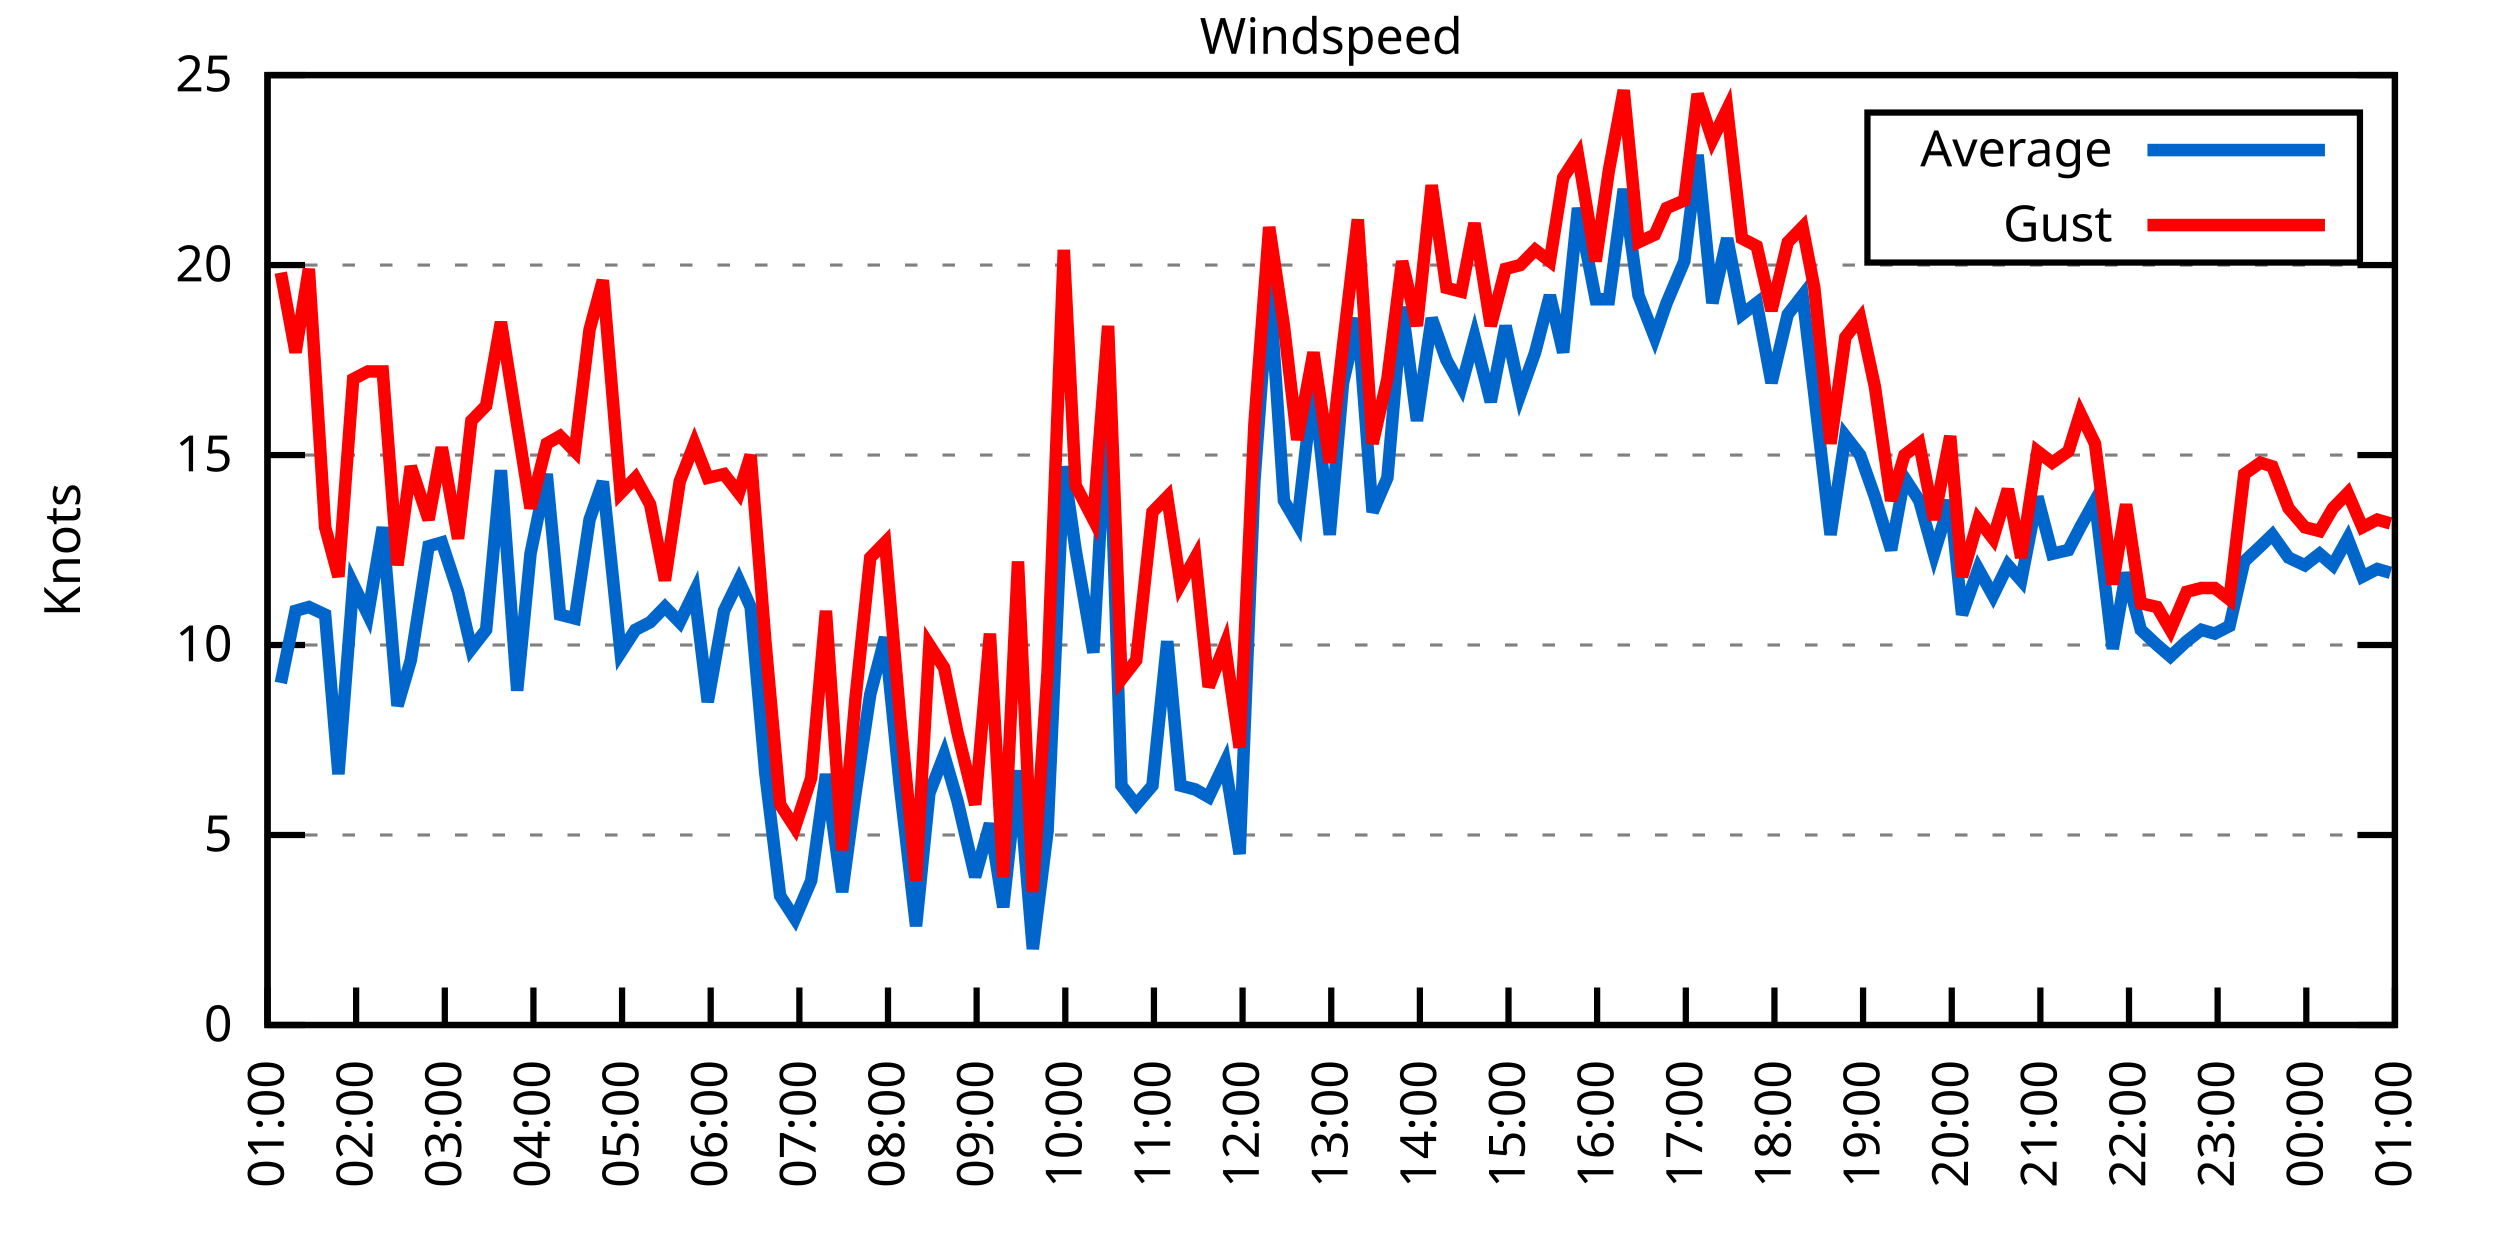
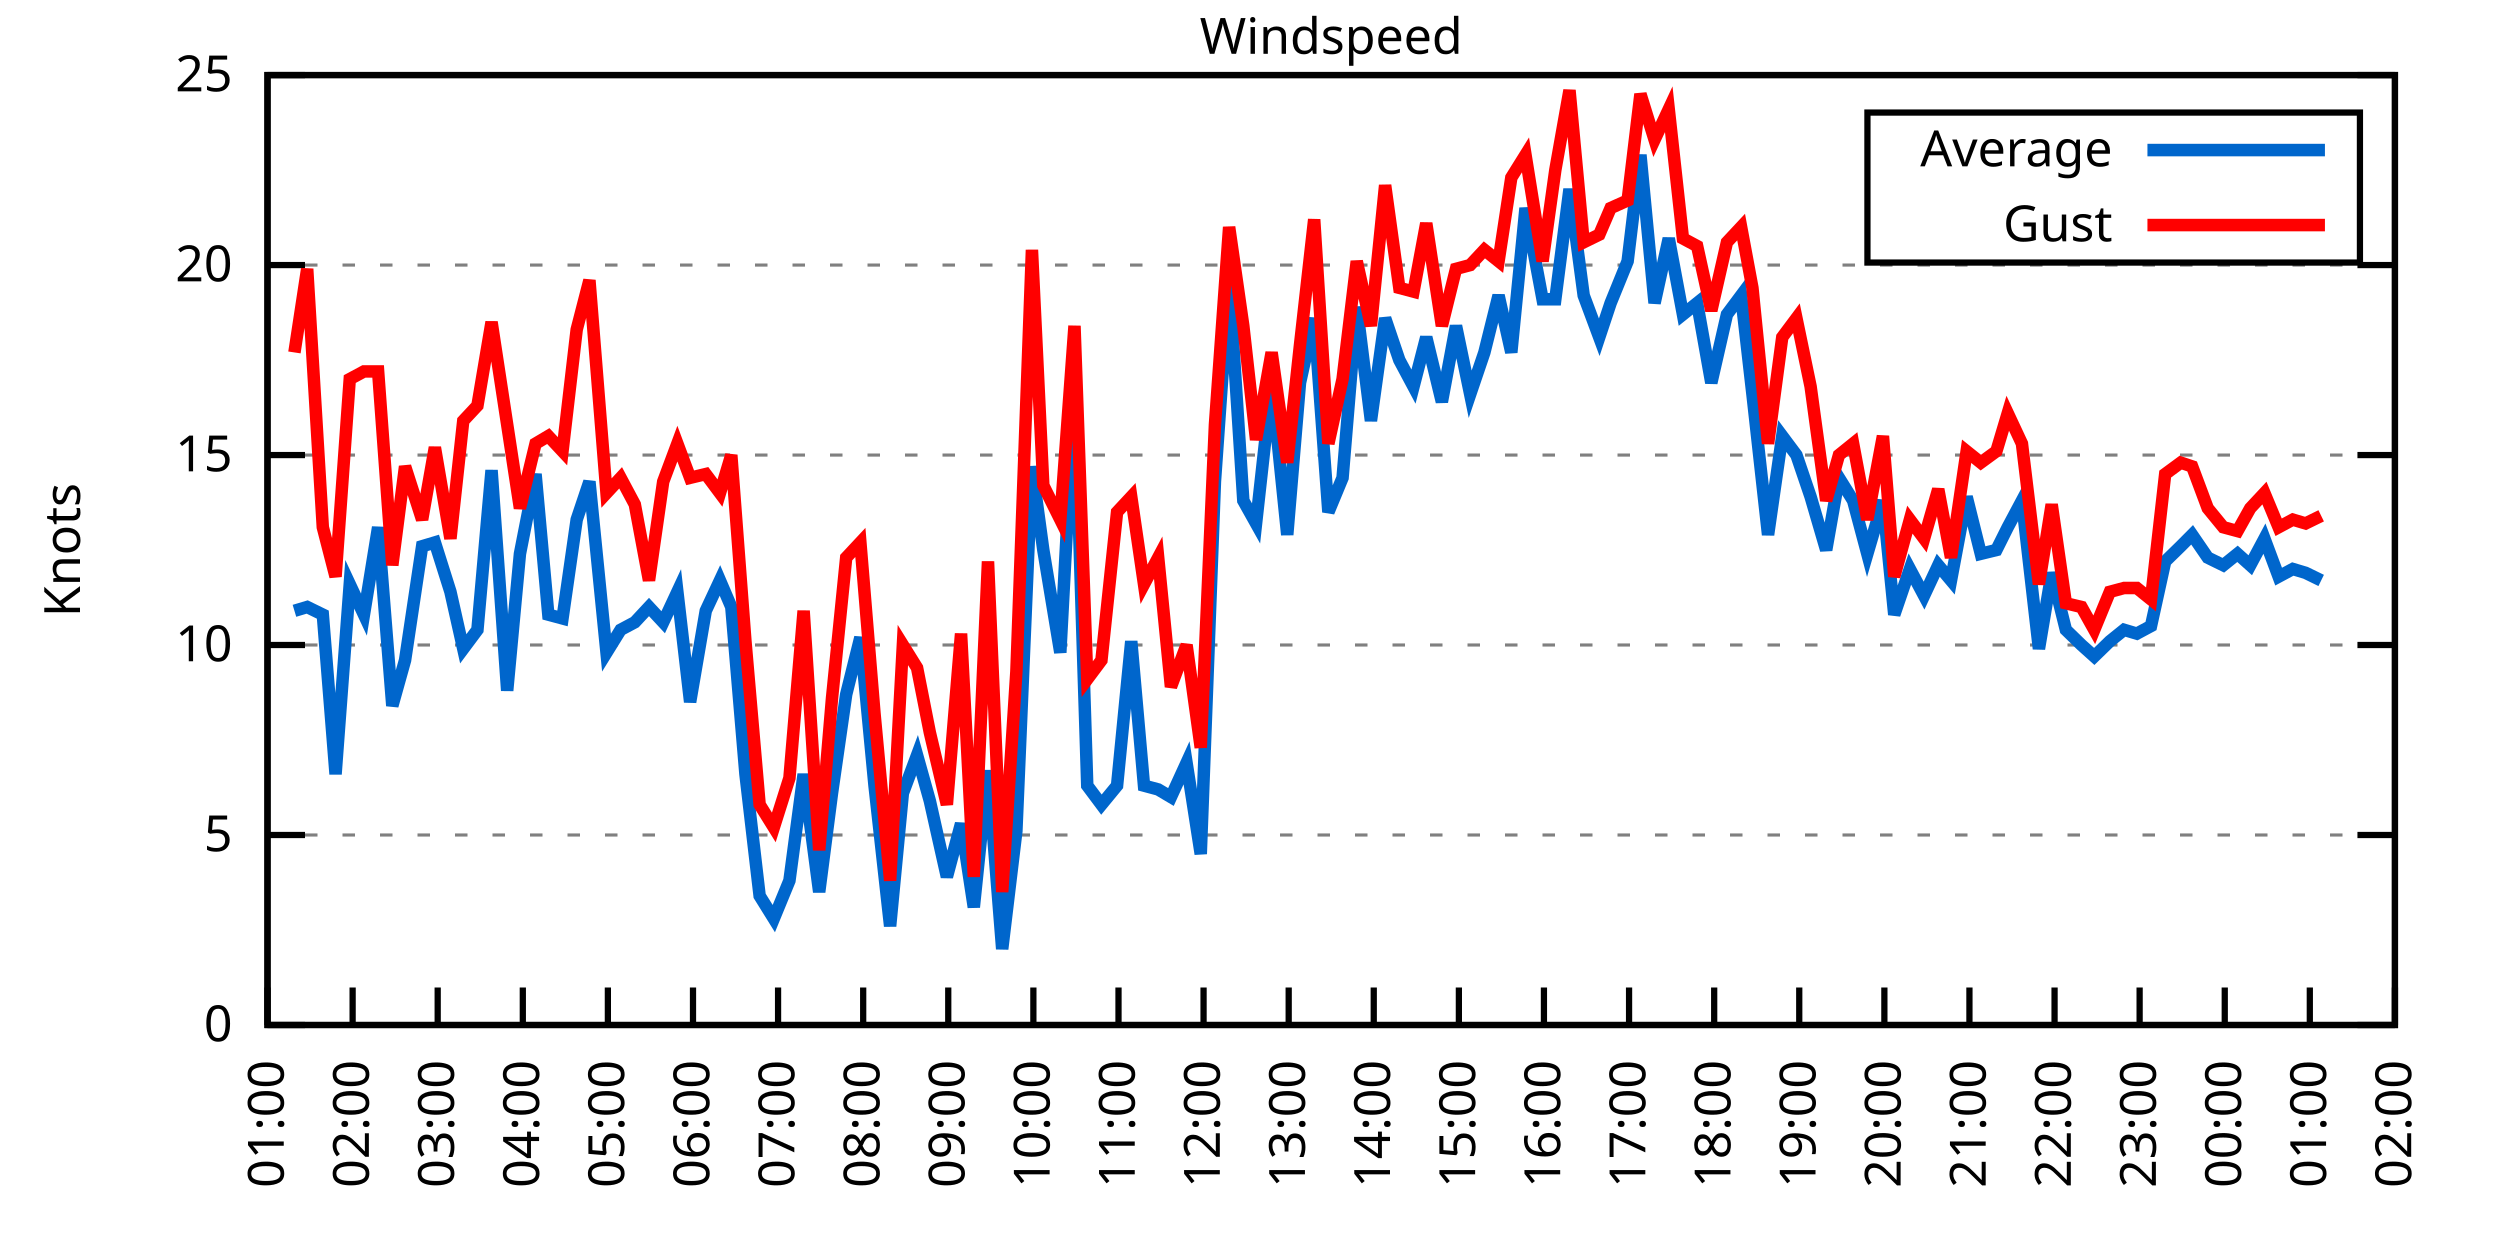
<svg xmlns="http://www.w3.org/2000/svg" xmlns:xlink="http://www.w3.org/1999/xlink" width="400" height="200" viewBox="0 0 400 200">
  <g id="gnuplot_canvas">
    <rect x="0" y="0" width="400" height="200" fill="none" />
    <defs>
      <circle id="gpDot" r="0.5" stroke-width="0.5" stroke="currentColor" />
      <path id="gpPt0" stroke-width="0.333" stroke="currentColor" d="M-1,0 h2 M0,-1 v2" />
      <path id="gpPt1" stroke-width="0.333" stroke="currentColor" d="M-1,-1 L1,1 M1,-1 L-1,1" />
      <path id="gpPt2" stroke-width="0.333" stroke="currentColor" d="M-1,0 L1,0 M0,-1 L0,1 M-1,-1 L1,1 M-1,1 L1,-1" />
      <rect id="gpPt3" stroke-width="0.333" stroke="currentColor" x="-1" y="-1" width="2" height="2" />
      <rect id="gpPt4" stroke-width="0.333" stroke="currentColor" fill="currentColor" x="-1" y="-1" width="2" height="2" />
      <circle id="gpPt5" stroke-width="0.333" stroke="currentColor" cx="0" cy="0" r="1" />
      <use xlink:href="#gpPt5" id="gpPt6" fill="currentColor" stroke="none" />
      <path id="gpPt7" stroke-width="0.333" stroke="currentColor" d="M0,-1.33 L-1.33,0.67 L1.33,0.67 z" />
      <use xlink:href="#gpPt7" id="gpPt8" fill="currentColor" stroke="none" />
      <use xlink:href="#gpPt7" id="gpPt9" stroke="currentColor" transform="rotate(180)" />
      <use xlink:href="#gpPt9" id="gpPt10" fill="currentColor" stroke="none" />
      <use xlink:href="#gpPt3" id="gpPt11" stroke="currentColor" transform="rotate(45)" />
      <use xlink:href="#gpPt11" id="gpPt12" fill="currentColor" stroke="none" />
      <path id="gpPt13" stroke-width="0.333" stroke="currentColor" d="M0,1.330 L1.265,0.411 L0.782,-1.067 L-0.782,-1.076 L-1.265,0.411 z" />
      <use xlink:href="#gpPt13" id="gpPt14" fill="currentColor" stroke="none" />
      <filter id="textbox" filterUnits="objectBoundingBox" x="0" y="0" height="1" width="1">
        <feFlood flood-color="white" flood-opacity="1" result="bgnd" />
        <feComposite in="SourceGraphic" in2="bgnd" operator="atop" />
      </filter>
      <filter id="greybox" filterUnits="objectBoundingBox" x="0" y="0" height="1" width="1">
        <feFlood flood-color="lightgrey" flood-opacity="1" result="grey" />
        <feComposite in="SourceGraphic" in2="grey" operator="atop" />
      </filter>
    </defs>
    <g fill="none" color="white" stroke="currentColor" stroke-width="1.00" stroke-linecap="butt" stroke-linejoin="miter">
</g>
    <g fill="none" color="black" stroke="currentColor" stroke-width="1.00" stroke-linecap="butt" stroke-linejoin="miter">
      <g stroke="none" shape-rendering="crispEdges">
        <polygon fill="rgb(255, 255, 255)" points="42.80,164.00 383.18,164.00 383.18,12.02 42.80,12.02 " />
      </g>
    </g>
    <g fill="none" color="black" stroke="currentColor" stroke-width="1.00" stroke-linecap="butt" stroke-linejoin="miter">
</g>
    <g fill="none" color="black" stroke="black" stroke-width="0.50" stroke-linecap="butt" stroke-linejoin="miter">
</g>
    <g fill="none" color="gray" stroke="currentColor" stroke-width="0.50" stroke-linecap="butt" stroke-linejoin="miter">
      <path stroke="gray" stroke-dasharray="2,4" class="gridline" d="M42.80,164.00 L383.19,164.00  " />
    </g>
    <g fill="none" color="gray" stroke="gray" stroke-width="1.00" stroke-linecap="butt" stroke-linejoin="miter">
</g>
    <g fill="none" color="black" stroke="currentColor" stroke-width="1.00" stroke-linecap="butt" stroke-linejoin="miter">
      <path stroke="black" d="M42.80,164.00 L48.80,164.00 M383.19,164.00 L377.19,164.00  " />
      <g transform="translate(37.20,166.60)" stroke="none" fill="black" font-family="Sans" font-size="8.00" text-anchor="end">
        <text>
          <tspan font-family="Sans"> 0</tspan>
        </text>
      </g>
    </g>
    <g fill="none" color="black" stroke="currentColor" stroke-width="1.00" stroke-linecap="butt" stroke-linejoin="miter">
</g>
    <g fill="none" color="black" stroke="black" stroke-width="0.50" stroke-linecap="butt" stroke-linejoin="miter">
</g>
    <g fill="none" color="gray" stroke="currentColor" stroke-width="0.50" stroke-linecap="butt" stroke-linejoin="miter">
      <path stroke="gray" stroke-dasharray="2,4" class="gridline" d="M42.80,133.60 L383.19,133.60  " />
    </g>
    <g fill="none" color="gray" stroke="gray" stroke-width="1.00" stroke-linecap="butt" stroke-linejoin="miter">
</g>
    <g fill="none" color="black" stroke="currentColor" stroke-width="1.00" stroke-linecap="butt" stroke-linejoin="miter">
      <path stroke="black" d="M42.80,133.60 L48.80,133.60 M383.19,133.60 L377.19,133.60  " />
      <g transform="translate(37.20,136.20)" stroke="none" fill="black" font-family="Sans" font-size="8.00" text-anchor="end">
        <text>
          <tspan font-family="Sans"> 5</tspan>
        </text>
      </g>
    </g>
    <g fill="none" color="black" stroke="currentColor" stroke-width="1.00" stroke-linecap="butt" stroke-linejoin="miter">
</g>
    <g fill="none" color="black" stroke="black" stroke-width="0.50" stroke-linecap="butt" stroke-linejoin="miter">
</g>
    <g fill="none" color="gray" stroke="currentColor" stroke-width="0.50" stroke-linecap="butt" stroke-linejoin="miter">
      <path stroke="gray" stroke-dasharray="2,4" class="gridline" d="M42.80,103.20 L383.19,103.20  " />
    </g>
    <g fill="none" color="gray" stroke="gray" stroke-width="1.00" stroke-linecap="butt" stroke-linejoin="miter">
</g>
    <g fill="none" color="black" stroke="currentColor" stroke-width="1.00" stroke-linecap="butt" stroke-linejoin="miter">
      <path stroke="black" d="M42.80,103.20 L48.80,103.20 M383.19,103.20 L377.19,103.20  " />
      <g transform="translate(37.20,105.80)" stroke="none" fill="black" font-family="Sans" font-size="8.00" text-anchor="end">
        <text>
          <tspan font-family="Sans"> 10</tspan>
        </text>
      </g>
    </g>
    <g fill="none" color="black" stroke="currentColor" stroke-width="1.00" stroke-linecap="butt" stroke-linejoin="miter">
</g>
    <g fill="none" color="black" stroke="black" stroke-width="0.50" stroke-linecap="butt" stroke-linejoin="miter">
</g>
    <g fill="none" color="gray" stroke="currentColor" stroke-width="0.50" stroke-linecap="butt" stroke-linejoin="miter">
      <path stroke="gray" stroke-dasharray="2,4" class="gridline" d="M42.80,72.81 L383.19,72.81  " />
    </g>
    <g fill="none" color="gray" stroke="gray" stroke-width="1.00" stroke-linecap="butt" stroke-linejoin="miter">
</g>
    <g fill="none" color="black" stroke="currentColor" stroke-width="1.00" stroke-linecap="butt" stroke-linejoin="miter">
      <path stroke="black" d="M42.80,72.81 L48.80,72.81 M383.19,72.81 L377.19,72.81  " />
      <g transform="translate(37.20,75.41)" stroke="none" fill="black" font-family="Sans" font-size="8.00" text-anchor="end">
        <text>
          <tspan font-family="Sans"> 15</tspan>
        </text>
      </g>
    </g>
    <g fill="none" color="black" stroke="currentColor" stroke-width="1.00" stroke-linecap="butt" stroke-linejoin="miter">
</g>
    <g fill="none" color="black" stroke="black" stroke-width="0.50" stroke-linecap="butt" stroke-linejoin="miter">
</g>
    <g fill="none" color="gray" stroke="currentColor" stroke-width="0.50" stroke-linecap="butt" stroke-linejoin="miter">
      <path stroke="gray" stroke-dasharray="2,4" class="gridline" d="M42.80,42.41 L383.19,42.41  " />
    </g>
    <g fill="none" color="gray" stroke="gray" stroke-width="1.00" stroke-linecap="butt" stroke-linejoin="miter">
</g>
    <g fill="none" color="black" stroke="currentColor" stroke-width="1.00" stroke-linecap="butt" stroke-linejoin="miter">
      <path stroke="black" d="M42.80,42.41 L48.80,42.41 M383.19,42.41 L377.19,42.41  " />
      <g transform="translate(37.20,45.01)" stroke="none" fill="black" font-family="Sans" font-size="8.00" text-anchor="end">
        <text>
          <tspan font-family="Sans"> 20</tspan>
        </text>
      </g>
    </g>
    <g fill="none" color="black" stroke="currentColor" stroke-width="1.00" stroke-linecap="butt" stroke-linejoin="miter">
</g>
    <g fill="none" color="black" stroke="black" stroke-width="0.50" stroke-linecap="butt" stroke-linejoin="miter">
</g>
    <g fill="none" color="gray" stroke="currentColor" stroke-width="0.50" stroke-linecap="butt" stroke-linejoin="miter">
      <path stroke="gray" stroke-dasharray="2,4" class="gridline" d="M42.80,12.01 L383.19,12.01  " />
    </g>
    <g fill="none" color="gray" stroke="gray" stroke-width="1.00" stroke-linecap="butt" stroke-linejoin="miter">
</g>
    <g fill="none" color="black" stroke="currentColor" stroke-width="1.00" stroke-linecap="butt" stroke-linejoin="miter">
      <path stroke="black" d="M42.80,12.01 L48.80,12.01 M383.19,12.01 L377.19,12.01  " />
      <g transform="translate(37.20,14.61)" stroke="none" fill="black" font-family="Sans" font-size="8.00" text-anchor="end">
        <text>
          <tspan font-family="Sans"> 25</tspan>
        </text>
      </g>
    </g>
    <g fill="none" color="black" stroke="currentColor" stroke-width="1.00" stroke-linecap="butt" stroke-linejoin="miter">
      <path stroke="black" d="M42.80,164.00 L42.80,158.00  " />
      <g transform="translate(45.40,169.60) rotate(270.00)" stroke="none" fill="black" font-family="Sans" font-size="8.00" text-anchor="end">
        <text>
          <tspan font-family="Sans">01:00</tspan>
        </text>
      </g>
    </g>
    <g fill="none" color="black" stroke="currentColor" stroke-width="1.00" stroke-linecap="butt" stroke-linejoin="miter">
-       <path stroke="black" d="M56.98,164.00 L56.98,158.00  " />
-       <g transform="translate(59.58,169.60) rotate(270.00)" stroke="none" fill="black" font-family="Sans" font-size="8.00" text-anchor="end">
+       <path stroke="black" d="M56.42,164.00 L56.42,158.00  " />
+       <g transform="translate(59.02,169.60) rotate(270.00)" stroke="none" fill="black" font-family="Sans" font-size="8.00" text-anchor="end">
        <text>
          <tspan font-family="Sans">02:00</tspan>
        </text>
      </g>
    </g>
    <g fill="none" color="black" stroke="currentColor" stroke-width="1.00" stroke-linecap="butt" stroke-linejoin="miter">
-       <path stroke="black" d="M71.17,164.00 L71.17,158.00  " />
-       <g transform="translate(73.77,169.60) rotate(270.00)" stroke="none" fill="black" font-family="Sans" font-size="8.00" text-anchor="end">
+       <path stroke="black" d="M70.03,164.00 L70.03,158.00  " />
+       <g transform="translate(72.63,169.60) rotate(270.00)" stroke="none" fill="black" font-family="Sans" font-size="8.00" text-anchor="end">
        <text>
          <tspan font-family="Sans">03:00</tspan>
        </text>
      </g>
    </g>
    <g fill="none" color="black" stroke="currentColor" stroke-width="1.00" stroke-linecap="butt" stroke-linejoin="miter">
-       <path stroke="black" d="M85.35,164.00 L85.35,158.00  " />
-       <g transform="translate(87.95,169.60) rotate(270.00)" stroke="none" fill="black" font-family="Sans" font-size="8.00" text-anchor="end">
+       <path stroke="black" d="M83.65,164.00 L83.65,158.00  " />
+       <g transform="translate(86.25,169.60) rotate(270.00)" stroke="none" fill="black" font-family="Sans" font-size="8.00" text-anchor="end">
        <text>
          <tspan font-family="Sans">04:00</tspan>
        </text>
      </g>
    </g>
    <g fill="none" color="black" stroke="currentColor" stroke-width="1.00" stroke-linecap="butt" stroke-linejoin="miter">
-       <path stroke="black" d="M99.53,164.00 L99.53,158.00  " />
-       <g transform="translate(102.13,169.60) rotate(270.00)" stroke="none" fill="black" font-family="Sans" font-size="8.00" text-anchor="end">
+       <path stroke="black" d="M97.26,164.00 L97.26,158.00  " />
+       <g transform="translate(99.86,169.60) rotate(270.00)" stroke="none" fill="black" font-family="Sans" font-size="8.00" text-anchor="end">
        <text>
          <tspan font-family="Sans">05:00</tspan>
        </text>
      </g>
    </g>
    <g fill="none" color="black" stroke="currentColor" stroke-width="1.00" stroke-linecap="butt" stroke-linejoin="miter">
-       <path stroke="black" d="M113.71,164.00 L113.71,158.00  " />
-       <g transform="translate(116.31,169.60) rotate(270.00)" stroke="none" fill="black" font-family="Sans" font-size="8.00" text-anchor="end">
+       <path stroke="black" d="M110.88,164.00 L110.88,158.00  " />
+       <g transform="translate(113.48,169.60) rotate(270.00)" stroke="none" fill="black" font-family="Sans" font-size="8.00" text-anchor="end">
        <text>
          <tspan font-family="Sans">06:00</tspan>
        </text>
      </g>
    </g>
    <g fill="none" color="black" stroke="currentColor" stroke-width="1.00" stroke-linecap="butt" stroke-linejoin="miter">
-       <path stroke="black" d="M127.90,164.00 L127.90,158.00  " />
-       <g transform="translate(130.50,169.60) rotate(270.00)" stroke="none" fill="black" font-family="Sans" font-size="8.00" text-anchor="end">
+       <path stroke="black" d="M124.49,164.00 L124.49,158.00  " />
+       <g transform="translate(127.09,169.60) rotate(270.00)" stroke="none" fill="black" font-family="Sans" font-size="8.00" text-anchor="end">
        <text>
          <tspan font-family="Sans">07:00</tspan>
        </text>
      </g>
    </g>
    <g fill="none" color="black" stroke="currentColor" stroke-width="1.00" stroke-linecap="butt" stroke-linejoin="miter">
-       <path stroke="black" d="M142.08,164.00 L142.08,158.00  " />
-       <g transform="translate(144.68,169.60) rotate(270.00)" stroke="none" fill="black" font-family="Sans" font-size="8.00" text-anchor="end">
+       <path stroke="black" d="M138.11,164.00 L138.11,158.00  " />
+       <g transform="translate(140.71,169.60) rotate(270.00)" stroke="none" fill="black" font-family="Sans" font-size="8.00" text-anchor="end">
        <text>
          <tspan font-family="Sans">08:00</tspan>
        </text>
      </g>
    </g>
    <g fill="none" color="black" stroke="currentColor" stroke-width="1.00" stroke-linecap="butt" stroke-linejoin="miter">
-       <path stroke="black" d="M156.26,164.00 L156.26,158.00  " />
-       <g transform="translate(158.86,169.60) rotate(270.00)" stroke="none" fill="black" font-family="Sans" font-size="8.00" text-anchor="end">
+       <path stroke="black" d="M151.72,164.00 L151.72,158.00  " />
+       <g transform="translate(154.32,169.60) rotate(270.00)" stroke="none" fill="black" font-family="Sans" font-size="8.00" text-anchor="end">
        <text>
          <tspan font-family="Sans">09:00</tspan>
        </text>
      </g>
    </g>
    <g fill="none" color="black" stroke="currentColor" stroke-width="1.00" stroke-linecap="butt" stroke-linejoin="miter">
-       <path stroke="black" d="M170.45,164.00 L170.45,158.00  " />
-       <g transform="translate(173.05,169.60) rotate(270.00)" stroke="none" fill="black" font-family="Sans" font-size="8.00" text-anchor="end">
+       <path stroke="black" d="M165.34,164.00 L165.34,158.00  " />
+       <g transform="translate(167.94,169.60) rotate(270.00)" stroke="none" fill="black" font-family="Sans" font-size="8.00" text-anchor="end">
        <text>
          <tspan font-family="Sans">10:00</tspan>
        </text>
      </g>
    </g>
    <g fill="none" color="black" stroke="currentColor" stroke-width="1.00" stroke-linecap="butt" stroke-linejoin="miter">
-       <path stroke="black" d="M184.63,164.00 L184.63,158.00  " />
-       <g transform="translate(187.23,169.60) rotate(270.00)" stroke="none" fill="black" font-family="Sans" font-size="8.00" text-anchor="end">
+       <path stroke="black" d="M178.96,164.00 L178.96,158.00  " />
+       <g transform="translate(181.56,169.60) rotate(270.00)" stroke="none" fill="black" font-family="Sans" font-size="8.00" text-anchor="end">
        <text>
          <tspan font-family="Sans">11:00</tspan>
        </text>
      </g>
    </g>
    <g fill="none" color="black" stroke="currentColor" stroke-width="1.00" stroke-linecap="butt" stroke-linejoin="miter">
-       <path stroke="black" d="M198.81,164.00 L198.81,158.00  " />
-       <g transform="translate(201.41,169.60) rotate(270.00)" stroke="none" fill="black" font-family="Sans" font-size="8.00" text-anchor="end">
+       <path stroke="black" d="M192.57,164.00 L192.57,158.00  " />
+       <g transform="translate(195.17,169.60) rotate(270.00)" stroke="none" fill="black" font-family="Sans" font-size="8.00" text-anchor="end">
        <text>
          <tspan font-family="Sans">12:00</tspan>
        </text>
      </g>
    </g>
    <g fill="none" color="black" stroke="currentColor" stroke-width="1.00" stroke-linecap="butt" stroke-linejoin="miter">
-       <path stroke="black" d="M213.00,164.00 L213.00,158.00  " />
-       <g transform="translate(215.60,169.60) rotate(270.00)" stroke="none" fill="black" font-family="Sans" font-size="8.00" text-anchor="end">
+       <path stroke="black" d="M206.19,164.00 L206.19,158.00  " />
+       <g transform="translate(208.79,169.60) rotate(270.00)" stroke="none" fill="black" font-family="Sans" font-size="8.00" text-anchor="end">
        <text>
          <tspan font-family="Sans">13:00</tspan>
        </text>
      </g>
    </g>
    <g fill="none" color="black" stroke="currentColor" stroke-width="1.00" stroke-linecap="butt" stroke-linejoin="miter">
-       <path stroke="black" d="M227.18,164.00 L227.18,158.00  " />
-       <g transform="translate(229.78,169.60) rotate(270.00)" stroke="none" fill="black" font-family="Sans" font-size="8.00" text-anchor="end">
+       <path stroke="black" d="M219.80,164.00 L219.80,158.00  " />
+       <g transform="translate(222.40,169.60) rotate(270.00)" stroke="none" fill="black" font-family="Sans" font-size="8.00" text-anchor="end">
        <text>
          <tspan font-family="Sans">14:00</tspan>
        </text>
      </g>
    </g>
    <g fill="none" color="black" stroke="currentColor" stroke-width="1.00" stroke-linecap="butt" stroke-linejoin="miter">
-       <path stroke="black" d="M241.36,164.00 L241.36,158.00  " />
-       <g transform="translate(243.96,169.60) rotate(270.00)" stroke="none" fill="black" font-family="Sans" font-size="8.00" text-anchor="end">
+       <path stroke="black" d="M233.42,164.00 L233.42,158.00  " />
+       <g transform="translate(236.02,169.60) rotate(270.00)" stroke="none" fill="black" font-family="Sans" font-size="8.00" text-anchor="end">
        <text>
          <tspan font-family="Sans">15:00</tspan>
        </text>
      </g>
    </g>
    <g fill="none" color="black" stroke="currentColor" stroke-width="1.00" stroke-linecap="butt" stroke-linejoin="miter">
-       <path stroke="black" d="M255.54,164.00 L255.54,158.00  " />
-       <g transform="translate(258.14,169.60) rotate(270.00)" stroke="none" fill="black" font-family="Sans" font-size="8.00" text-anchor="end">
+       <path stroke="black" d="M247.03,164.00 L247.03,158.00  " />
+       <g transform="translate(249.63,169.60) rotate(270.00)" stroke="none" fill="black" font-family="Sans" font-size="8.00" text-anchor="end">
        <text>
          <tspan font-family="Sans">16:00</tspan>
        </text>
      </g>
    </g>
    <g fill="none" color="black" stroke="currentColor" stroke-width="1.00" stroke-linecap="butt" stroke-linejoin="miter">
-       <path stroke="black" d="M269.73,164.00 L269.73,158.00  " />
-       <g transform="translate(272.33,169.60) rotate(270.00)" stroke="none" fill="black" font-family="Sans" font-size="8.00" text-anchor="end">
+       <path stroke="black" d="M260.65,164.00 L260.65,158.00  " />
+       <g transform="translate(263.25,169.60) rotate(270.00)" stroke="none" fill="black" font-family="Sans" font-size="8.00" text-anchor="end">
        <text>
          <tspan font-family="Sans">17:00</tspan>
        </text>
      </g>
    </g>
    <g fill="none" color="black" stroke="currentColor" stroke-width="1.00" stroke-linecap="butt" stroke-linejoin="miter">
-       <path stroke="black" d="M283.91,164.00 L283.91,158.00  " />
-       <g transform="translate(286.51,169.60) rotate(270.00)" stroke="none" fill="black" font-family="Sans" font-size="8.00" text-anchor="end">
+       <path stroke="black" d="M274.27,164.00 L274.27,158.00  " />
+       <g transform="translate(276.87,169.60) rotate(270.00)" stroke="none" fill="black" font-family="Sans" font-size="8.00" text-anchor="end">
        <text>
          <tspan font-family="Sans">18:00</tspan>
        </text>
      </g>
    </g>
    <g fill="none" color="black" stroke="currentColor" stroke-width="1.00" stroke-linecap="butt" stroke-linejoin="miter">
-       <path stroke="black" d="M298.09,164.00 L298.09,158.00  " />
-       <g transform="translate(300.69,169.60) rotate(270.00)" stroke="none" fill="black" font-family="Sans" font-size="8.00" text-anchor="end">
+       <path stroke="black" d="M287.88,164.00 L287.88,158.00  " />
+       <g transform="translate(290.48,169.60) rotate(270.00)" stroke="none" fill="black" font-family="Sans" font-size="8.00" text-anchor="end">
        <text>
          <tspan font-family="Sans">19:00</tspan>
        </text>
      </g>
    </g>
    <g fill="none" color="black" stroke="currentColor" stroke-width="1.00" stroke-linecap="butt" stroke-linejoin="miter">
-       <path stroke="black" d="M312.28,164.00 L312.28,158.00  " />
-       <g transform="translate(314.88,169.60) rotate(270.00)" stroke="none" fill="black" font-family="Sans" font-size="8.00" text-anchor="end">
+       <path stroke="black" d="M301.50,164.00 L301.50,158.00  " />
+       <g transform="translate(304.10,169.60) rotate(270.00)" stroke="none" fill="black" font-family="Sans" font-size="8.00" text-anchor="end">
        <text>
          <tspan font-family="Sans">20:00</tspan>
        </text>
      </g>
    </g>
    <g fill="none" color="black" stroke="currentColor" stroke-width="1.00" stroke-linecap="butt" stroke-linejoin="miter">
-       <path stroke="black" d="M326.46,164.00 L326.46,158.00  " />
-       <g transform="translate(329.06,169.60) rotate(270.00)" stroke="none" fill="black" font-family="Sans" font-size="8.00" text-anchor="end">
+       <path stroke="black" d="M315.11,164.00 L315.11,158.00  " />
+       <g transform="translate(317.71,169.60) rotate(270.00)" stroke="none" fill="black" font-family="Sans" font-size="8.00" text-anchor="end">
        <text>
          <tspan font-family="Sans">21:00</tspan>
        </text>
      </g>
    </g>
    <g fill="none" color="black" stroke="currentColor" stroke-width="1.00" stroke-linecap="butt" stroke-linejoin="miter">
-       <path stroke="black" d="M340.64,164.00 L340.64,158.00  " />
-       <g transform="translate(343.24,169.60) rotate(270.00)" stroke="none" fill="black" font-family="Sans" font-size="8.00" text-anchor="end">
+       <path stroke="black" d="M328.73,164.00 L328.73,158.00  " />
+       <g transform="translate(331.33,169.60) rotate(270.00)" stroke="none" fill="black" font-family="Sans" font-size="8.00" text-anchor="end">
        <text>
          <tspan font-family="Sans">22:00</tspan>
        </text>
      </g>
    </g>
    <g fill="none" color="black" stroke="currentColor" stroke-width="1.00" stroke-linecap="butt" stroke-linejoin="miter">
-       <path stroke="black" d="M354.82,164.00 L354.82,158.00  " />
-       <g transform="translate(357.42,169.60) rotate(270.00)" stroke="none" fill="black" font-family="Sans" font-size="8.00" text-anchor="end">
+       <path stroke="black" d="M342.34,164.00 L342.34,158.00  " />
+       <g transform="translate(344.94,169.60) rotate(270.00)" stroke="none" fill="black" font-family="Sans" font-size="8.00" text-anchor="end">
        <text>
          <tspan font-family="Sans">23:00</tspan>
        </text>
      </g>
    </g>
    <g fill="none" color="black" stroke="currentColor" stroke-width="1.00" stroke-linecap="butt" stroke-linejoin="miter">
-       <path stroke="black" d="M369.01,164.00 L369.01,158.00  " />
-       <g transform="translate(371.61,169.60) rotate(270.00)" stroke="none" fill="black" font-family="Sans" font-size="8.00" text-anchor="end">
+       <path stroke="black" d="M355.96,164.00 L355.96,158.00  " />
+       <g transform="translate(358.56,169.60) rotate(270.00)" stroke="none" fill="black" font-family="Sans" font-size="8.00" text-anchor="end">
        <text>
          <tspan font-family="Sans">00:00</tspan>
+         </text>
+       </g>
+     </g>
+     <g fill="none" color="black" stroke="currentColor" stroke-width="1.00" stroke-linecap="butt" stroke-linejoin="miter">
+       <path stroke="black" d="M369.57,164.00 L369.57,158.00  " />
+       <g transform="translate(372.17,169.60) rotate(270.00)" stroke="none" fill="black" font-family="Sans" font-size="8.00" text-anchor="end">
+         <text>
+           <tspan font-family="Sans">01:00</tspan>
        </text>
      </g>
    </g>
    <g fill="none" color="black" stroke="currentColor" stroke-width="1.00" stroke-linecap="butt" stroke-linejoin="miter">
      <path stroke="black" d="M383.19,164.00 L383.19,158.00  " />
      <g transform="translate(385.79,169.60) rotate(270.00)" stroke="none" fill="black" font-family="Sans" font-size="8.00" text-anchor="end">
        <text>
-           <tspan font-family="Sans">01:00</tspan>
+           <tspan font-family="Sans">02:00</tspan>
        </text>
      </g>
    </g>
    <g fill="none" color="black" stroke="currentColor" stroke-width="1.00" stroke-linecap="butt" stroke-linejoin="miter">
</g>
    <g fill="none" color="black" stroke="currentColor" stroke-width="1.00" stroke-linecap="butt" stroke-linejoin="miter">
      <path stroke="black" d="M42.80,12.01 L42.80,164.00 L383.19,164.00 L383.19,12.01 L42.80,12.01 Z  " />
    </g>
    <g fill="none" color="black" stroke="currentColor" stroke-width="1.00" stroke-linecap="butt" stroke-linejoin="miter">
</g>
    <g fill="none" color="black" stroke="currentColor" stroke-width="1.00" stroke-linecap="butt" stroke-linejoin="miter">
      <path stroke="black" d="M298.79,42.01 L298.79,18.01 L377.59,18.01 L377.59,42.01 L298.79,42.01 Z  " />
    </g>
    <g id="Windspeed_plot_1">
      <g fill="none" color="white" stroke="black" stroke-width="2.00" stroke-linecap="butt" stroke-linejoin="miter">
</g>
      <g fill="none" color="black" stroke="currentColor" stroke-width="2.00" stroke-linecap="butt" stroke-linejoin="miter">
        <g transform="translate(337.99,26.61)" stroke="none" fill="black" font-family="Sans" font-size="8.00" text-anchor="end">
          <text>
            <tspan font-family="Sans">Average</tspan>
          </text>
        </g>
      </g>
      <g fill="none" color="black" stroke="currentColor" stroke-width="2.00" stroke-linecap="butt" stroke-linejoin="miter">
-         <path stroke="rgb(  0, 102, 204)" d="M343.59,24.01 L371.99,24.01 M44.93,109.28 L47.29,97.73 L49.42,97.12 L52.02,98.34 L54.15,123.87 L56.51,93.48   L58.87,98.34 L61.24,84.36 L63.60,112.93 L65.73,105.64 L68.57,87.40 L70.69,86.79 L73.29,94.69 L75.42,103.81   L77.78,100.77 L80.15,75.24 L82.75,110.50 L84.88,88.61 L87.48,75.85 L89.60,98.34 L91.97,98.95 L94.33,83.14   L96.46,77.06 L99.30,104.42 L101.66,100.77 L104.02,99.56 L106.39,97.12 L108.75,99.56 L111.11,94.69 L113.24,112.32   L115.84,97.73 L118.21,92.87 L120.10,97.12 L122.46,123.87 L124.82,143.33 L127.19,146.98 L129.79,140.90 L132.15,123.87   L134.75,142.72 L136.88,126.91 L139.24,111.11 L141.61,101.99 L143.97,125.70 L146.57,148.19 L148.70,126.91 L151.06,120.83   L153.19,128.13 L156.03,140.29 L158.39,131.78 L160.52,145.15 L162.88,123.27 L165.25,151.84 L167.61,132.99 L170.21,74.63   L172.10,88.00 L174.94,104.42 L177.30,61.86 L179.43,125.70 L181.79,128.74 L184.39,125.70 L186.76,102.60 L188.88,125.70   L191.25,126.31 L193.38,127.52 L195.98,122.05 L198.34,136.64 L200.70,77.06 L203.07,44.84 L205.43,80.10 L207.56,83.75   L210.16,61.25 L212.76,85.57 L214.89,61.25 L217.25,50.92 L219.61,81.93 L221.98,76.45 L224.34,49.10 L226.71,67.33   L229.07,50.92 L231.43,57.61 L233.80,61.86 L235.92,53.96 L238.52,64.29 L240.89,52.14 L243.25,63.08 L245.62,56.39   L247.98,47.27 L250.11,56.39 L252.47,33.29 L255.31,47.88 L257.43,47.88 L259.80,30.25 L262.16,47.27 L264.76,53.96   L266.65,48.49 L269.49,41.80 L271.62,24.78 L273.98,48.49 L276.35,38.15 L278.71,50.31 L281.07,48.49 L283.44,61.25   L286.04,50.31 L288.40,47.27 L290.29,63.08 L292.89,85.57 L295.26,69.77 L297.62,72.81 L299.98,79.49 L302.58,88.00   L304.71,76.45 L307.08,80.10 L309.44,88.61 L312.04,80.10 L313.93,98.34 L316.53,91.04 L318.89,95.30 L321.26,90.44   L323.39,92.87 L325.99,79.49 L328.35,88.61 L330.95,88.00 L332.84,84.36 L335.20,80.10 L338.04,103.81 L340.17,91.65   L342.53,100.77 L345.13,103.20 L347.26,105.03 L349.86,102.60 L352.22,100.77 L354.35,101.38 L356.72,100.16 L359.08,89.83   L361.68,87.40 L363.57,85.57 L366.17,89.22 L368.77,90.44 L371.13,88.61 L373.26,90.44 L375.63,86.18 L377.99,92.26   L380.35,91.04 L382.48,91.65  " />
+         <path stroke="rgb(  0, 102, 204)" d="M343.59,24.01 L371.99,24.01 M47.11,97.73 L49.15,97.12 L51.65,98.34 L53.69,123.87 L55.96,93.48 L58.23,98.34   L60.50,84.36 L62.77,112.93 L64.81,105.64 L67.54,87.40 L69.58,86.79 L72.07,94.69 L74.12,103.81 L76.39,100.77   L78.65,75.24 L81.15,110.50 L83.19,88.61 L85.69,75.85 L87.73,98.34 L90.00,98.95 L92.27,83.14 L94.31,77.06   L97.04,104.42 L99.30,100.77 L101.57,99.56 L103.84,97.12 L106.11,99.56 L108.38,94.69 L110.42,112.32 L112.92,97.73   L115.19,92.87 L117.01,97.12 L119.27,123.87 L121.54,143.33 L123.81,146.98 L126.31,140.90 L128.58,123.87 L131.07,142.72   L133.12,126.91 L135.39,111.11 L137.66,101.99 L139.92,125.70 L142.42,148.19 L144.46,126.91 L146.73,120.83 L148.77,128.13   L151.50,140.29 L153.77,131.78 L155.81,145.15 L158.08,123.27 L160.35,151.84 L162.62,132.99 L165.11,74.63 L166.93,88.00   L169.65,104.42 L171.92,61.86 L173.96,125.70 L176.23,128.74 L178.73,125.70 L181.00,102.60 L183.04,125.70 L185.31,126.31   L187.35,127.52 L189.85,122.05 L192.12,136.64 L194.39,77.06 L196.66,44.84 L198.93,80.10 L200.97,83.75 L203.46,61.25   L205.96,85.57 L208.00,61.25 L210.27,50.92 L212.54,81.93 L214.81,76.45 L217.08,49.10 L219.35,67.33 L221.62,50.92   L223.89,57.61 L226.16,61.86 L228.20,53.96 L230.70,64.29 L232.96,52.14 L235.23,63.08 L237.50,56.39 L239.77,47.27   L241.81,56.39 L244.08,33.29 L246.81,47.88 L248.85,47.88 L251.12,30.25 L253.39,47.27 L255.88,53.96 L257.70,48.49   L260.42,41.80 L262.47,24.78 L264.73,48.49 L267.00,38.15 L269.27,50.31 L271.54,48.49 L273.81,61.25 L276.31,50.31   L278.58,47.27 L280.39,63.08 L282.89,85.57 L285.16,69.77 L287.43,72.81 L289.70,79.49 L292.19,88.00 L294.23,76.45   L296.50,80.10 L298.77,88.61 L301.27,80.10 L303.08,98.34 L305.58,91.04 L307.85,95.30 L310.12,90.44 L312.16,92.87   L314.66,79.49 L316.93,88.61 L319.42,88.00 L321.24,84.36 L323.51,80.10 L326.23,103.81 L328.27,91.65 L330.54,100.77   L333.04,103.20 L335.08,105.03 L337.58,102.60 L339.85,100.77 L341.89,101.38 L344.16,100.16 L346.43,89.83 L348.92,87.40   L350.74,85.57 L353.24,89.22 L355.73,90.44 L358.00,88.61 L360.04,90.44 L362.31,86.18 L364.58,92.26 L366.85,91.04   L368.89,91.65 L371.39,92.87  " />
      </g>
    </g>
    <g id="Windspeed_plot_2">
      <g fill="none" color="black" stroke="currentColor" stroke-width="2.00" stroke-linecap="butt" stroke-linejoin="miter">
        <g transform="translate(337.99,38.61)" stroke="none" fill="black" font-family="Sans" font-size="8.00" text-anchor="end">
          <text>
            <tspan font-family="Sans">Gust</tspan>
          </text>
        </g>
      </g>
      <g fill="none" color="black" stroke="currentColor" stroke-width="2.00" stroke-linecap="butt" stroke-linejoin="miter">
-         <path stroke="rgb(255,   0,   0)" d="M343.59,36.01 L371.99,36.01 M44.93,43.62 L47.29,56.39 L49.42,43.02 L52.02,84.36 L54.15,92.26 L56.51,60.65   L58.87,59.43 L61.24,59.43 L63.60,90.44 L65.73,74.63 L68.57,83.14 L70.69,71.59 L73.29,86.18 L75.42,67.33   L77.78,64.90 L80.15,51.53 L82.75,67.94 L84.88,81.32 L87.48,70.98 L89.60,69.77 L91.97,72.20 L94.33,52.74   L96.46,44.84 L99.30,78.89 L101.66,76.45 L104.02,80.71 L106.39,92.87 L108.75,77.06 L111.11,70.98 L113.24,76.45   L115.84,75.85 L118.21,78.89 L120.10,72.81 L122.46,102.60 L124.82,128.74 L127.19,132.39 L129.79,124.48 L132.15,97.73   L134.75,136.03 L136.88,111.72 L139.24,89.22 L141.61,86.79 L143.97,114.15 L146.57,140.90 L148.70,103.20 L151.06,106.85   L153.19,117.19 L156.03,128.74 L158.39,101.38 L160.52,140.29 L162.88,89.83 L165.25,142.72 L167.61,107.46 L170.21,39.98   L172.10,77.67 L174.94,83.14 L177.30,52.14 L179.43,108.68 L181.79,105.64 L184.39,81.93 L186.76,79.49 L188.88,93.48   L191.25,89.22 L193.38,109.89 L195.98,103.20 L198.34,119.62 L200.70,67.94 L203.07,36.33 L205.43,52.14 L207.56,70.37   L210.16,56.39 L212.76,74.02 L214.89,55.18 L217.25,35.11 L219.61,70.98 L221.98,60.65 L224.34,41.80 L226.71,52.14   L229.07,29.64 L231.43,46.06 L233.80,46.66 L235.92,35.72 L238.52,52.14 L240.89,43.02 L243.25,42.41 L245.62,39.98   L247.98,41.80 L250.11,28.42 L252.47,24.78 L255.31,41.80 L257.43,27.21 L259.80,14.44 L262.16,38.76 L264.76,37.54   L266.65,33.29 L269.49,32.07 L271.62,15.05 L273.98,22.35 L276.35,17.48 L278.71,38.15 L281.07,39.37 L283.44,49.70   L286.04,38.76 L288.40,36.33 L290.29,46.06 L292.89,70.98 L295.26,53.96 L297.62,50.92 L299.98,61.86 L302.58,80.10   L304.71,72.81 L307.08,70.98 L309.44,83.14 L312.04,69.77 L313.93,92.26 L316.53,83.14 L318.89,86.18 L321.26,78.28   L323.39,89.22 L325.99,72.20 L328.35,74.02 L330.95,72.20 L332.84,66.12 L335.20,70.98 L338.04,93.48 L340.17,80.71   L342.53,96.52 L345.13,97.12 L347.26,100.77 L349.86,94.69 L352.22,94.08 L354.35,94.08 L356.72,95.91 L359.08,75.85   L361.68,74.02 L363.57,74.63 L366.17,81.32 L368.77,84.36 L371.13,84.97 L373.26,81.32 L375.63,78.89 L377.99,84.36   L380.35,83.14 L382.48,83.75  " />
+         <path stroke="rgb(255,   0,   0)" d="M343.59,36.01 L371.99,36.01 M47.11,56.39 L49.15,43.02 L51.65,84.36 L53.69,92.26 L55.96,60.65 L58.23,59.43   L60.50,59.43 L62.77,90.44 L64.81,74.63 L67.54,83.14 L69.58,71.59 L72.07,86.18 L74.12,67.33 L76.39,64.90   L78.65,51.53 L81.15,67.94 L83.19,81.32 L85.69,70.98 L87.73,69.77 L90.00,72.20 L92.27,52.74 L94.31,44.84   L97.04,78.89 L99.30,76.45 L101.57,80.71 L103.84,92.87 L106.11,77.06 L108.38,70.98 L110.42,76.45 L112.92,75.85   L115.19,78.89 L117.01,72.81 L119.27,102.60 L121.54,128.74 L123.81,132.39 L126.31,124.48 L128.58,97.73 L131.07,136.03   L133.12,111.72 L135.39,89.22 L137.66,86.79 L139.92,114.15 L142.42,140.90 L144.46,103.20 L146.73,106.85 L148.77,117.19   L151.50,128.74 L153.77,101.38 L155.81,140.29 L158.08,89.83 L160.35,142.72 L162.62,107.46 L165.11,39.98 L166.93,77.67   L169.65,83.14 L171.92,52.14 L173.96,108.68 L176.23,105.64 L178.73,81.93 L181.00,79.49 L183.04,93.48 L185.31,89.22   L187.35,109.89 L189.85,103.20 L192.12,119.62 L194.39,67.94 L196.66,36.33 L198.93,52.14 L200.97,70.37 L203.46,56.39   L205.96,74.02 L208.00,55.18 L210.27,35.11 L212.54,70.98 L214.81,60.65 L217.08,41.80 L219.35,52.14 L221.62,29.64   L223.89,46.06 L226.16,46.66 L228.20,35.72 L230.70,52.14 L232.96,43.02 L235.23,42.41 L237.50,39.98 L239.77,41.80   L241.81,28.42 L244.08,24.78 L246.81,41.80 L248.85,27.21 L251.12,14.44 L253.39,38.76 L255.88,37.54 L257.70,33.29   L260.42,32.07 L262.47,15.05 L264.73,22.35 L267.00,17.48 L269.27,38.15 L271.54,39.37 L273.81,49.70 L276.31,38.76   L278.58,36.33 L280.39,46.06 L282.89,70.98 L285.16,53.96 L287.43,50.92 L289.70,61.86 L292.19,80.10 L294.23,72.81   L296.50,70.98 L298.77,83.14 L301.27,69.77 L303.08,92.26 L305.58,83.14 L307.85,86.18 L310.12,78.28 L312.16,89.22   L314.66,72.20 L316.93,74.02 L319.42,72.20 L321.24,66.12 L323.51,70.98 L326.23,93.48 L328.27,80.71 L330.54,96.52   L333.04,97.12 L335.08,100.77 L337.58,94.69 L339.85,94.08 L341.89,94.08 L344.16,95.91 L346.43,75.85 L348.92,74.02   L350.74,74.63 L353.24,81.32 L355.73,84.36 L358.00,84.97 L360.04,81.32 L362.31,78.89 L364.58,84.36 L366.85,83.14   L368.89,83.75 L371.39,82.53  " />
      </g>
    </g>
    <g fill="none" color="black" stroke="currentColor" stroke-width="2.00" stroke-linecap="butt" stroke-linejoin="miter">
</g>
    <g fill="none" color="black" stroke="black" stroke-width="1.00" stroke-linecap="butt" stroke-linejoin="miter">
</g>
    <g fill="none" color="black" stroke="currentColor" stroke-width="1.00" stroke-linecap="butt" stroke-linejoin="miter">
      <path stroke="black" d="M42.80,12.01 L42.80,164.00 L383.19,164.00 L383.19,12.01 L42.80,12.01 Z  " />
      <g transform="translate(12.80,88.01) rotate(270.00)" stroke="none" fill="black" font-family="Sans" font-size="8.00" text-anchor="middle">
        <text>
          <tspan font-family="Sans">Knots</tspan>
        </text>
      </g>
    </g>
    <g fill="none" color="black" stroke="currentColor" stroke-width="1.00" stroke-linecap="butt" stroke-linejoin="miter">
</g>
    <g fill="none" color="black" stroke="currentColor" stroke-width="1.00" stroke-linecap="butt" stroke-linejoin="miter">
      <g transform="translate(212.99,8.61)" stroke="none" fill="black" font-family="Sans" font-size="8.00" text-anchor="middle">
        <text>
          <tspan font-family="Sans">Windspeed</tspan>
        </text>
      </g>
    </g>
    <g fill="none" color="black" stroke="currentColor" stroke-width="1.00" stroke-linecap="butt" stroke-linejoin="miter">
</g>
  </g>
</svg>
